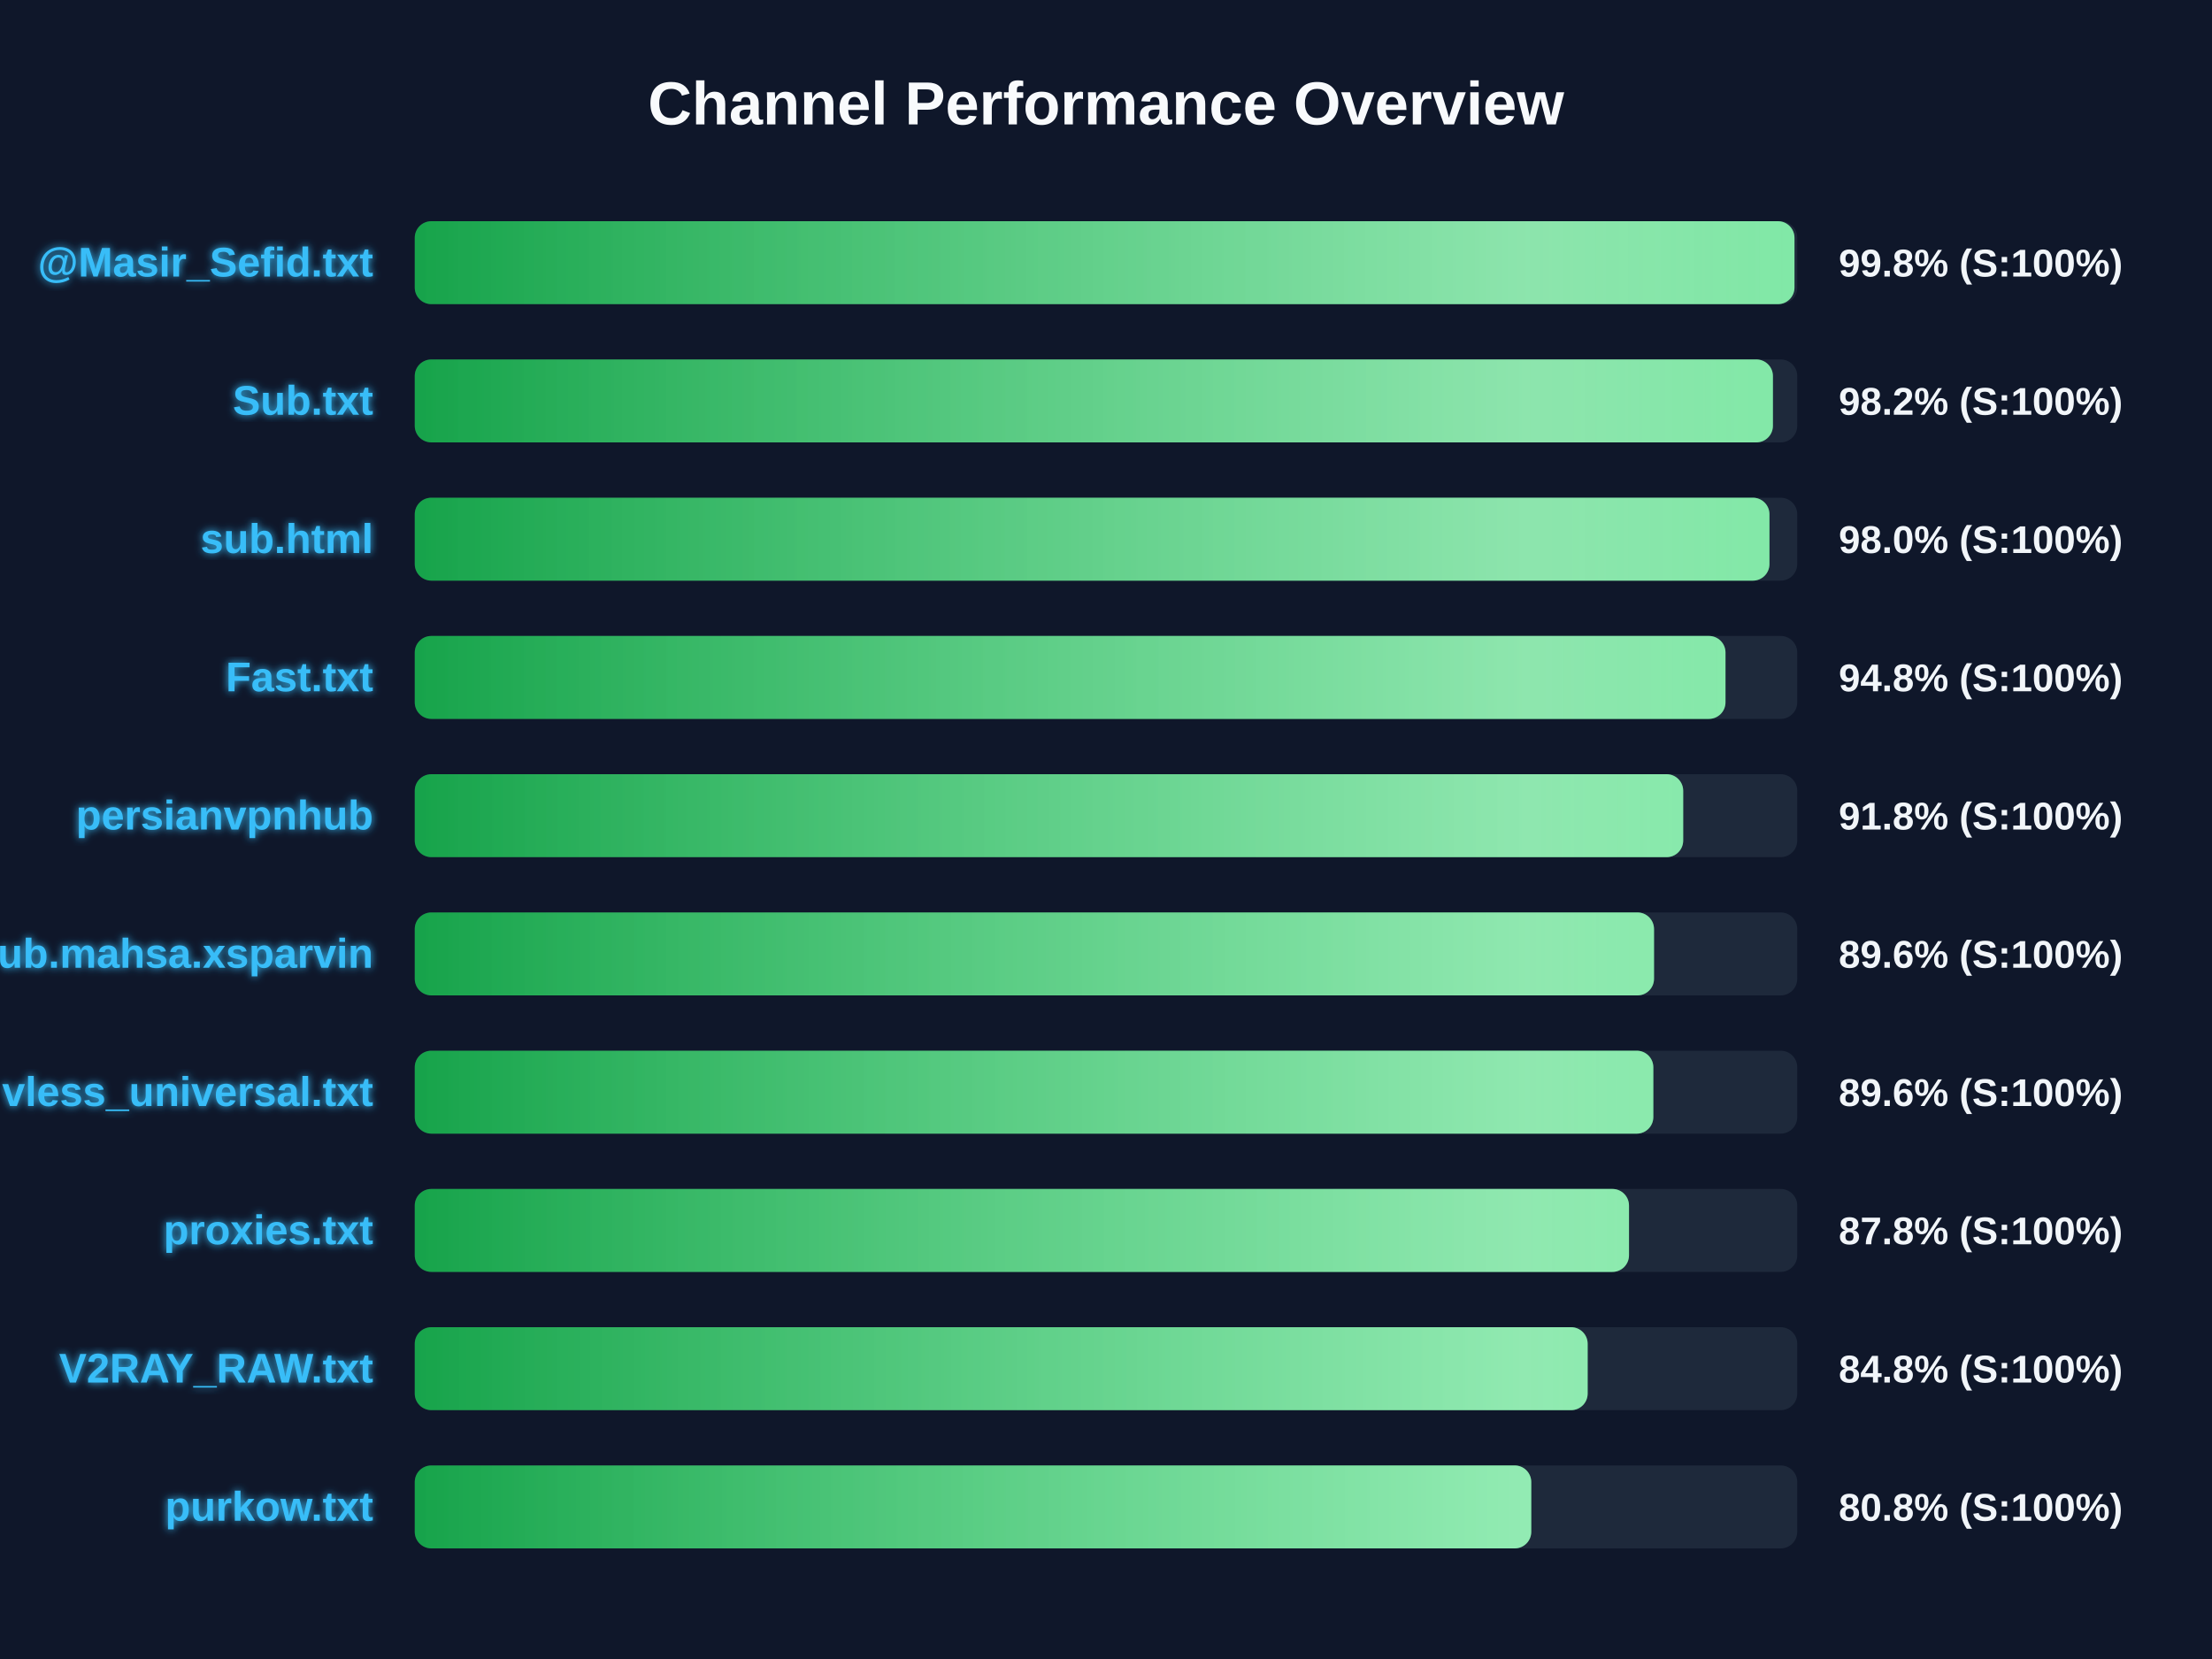
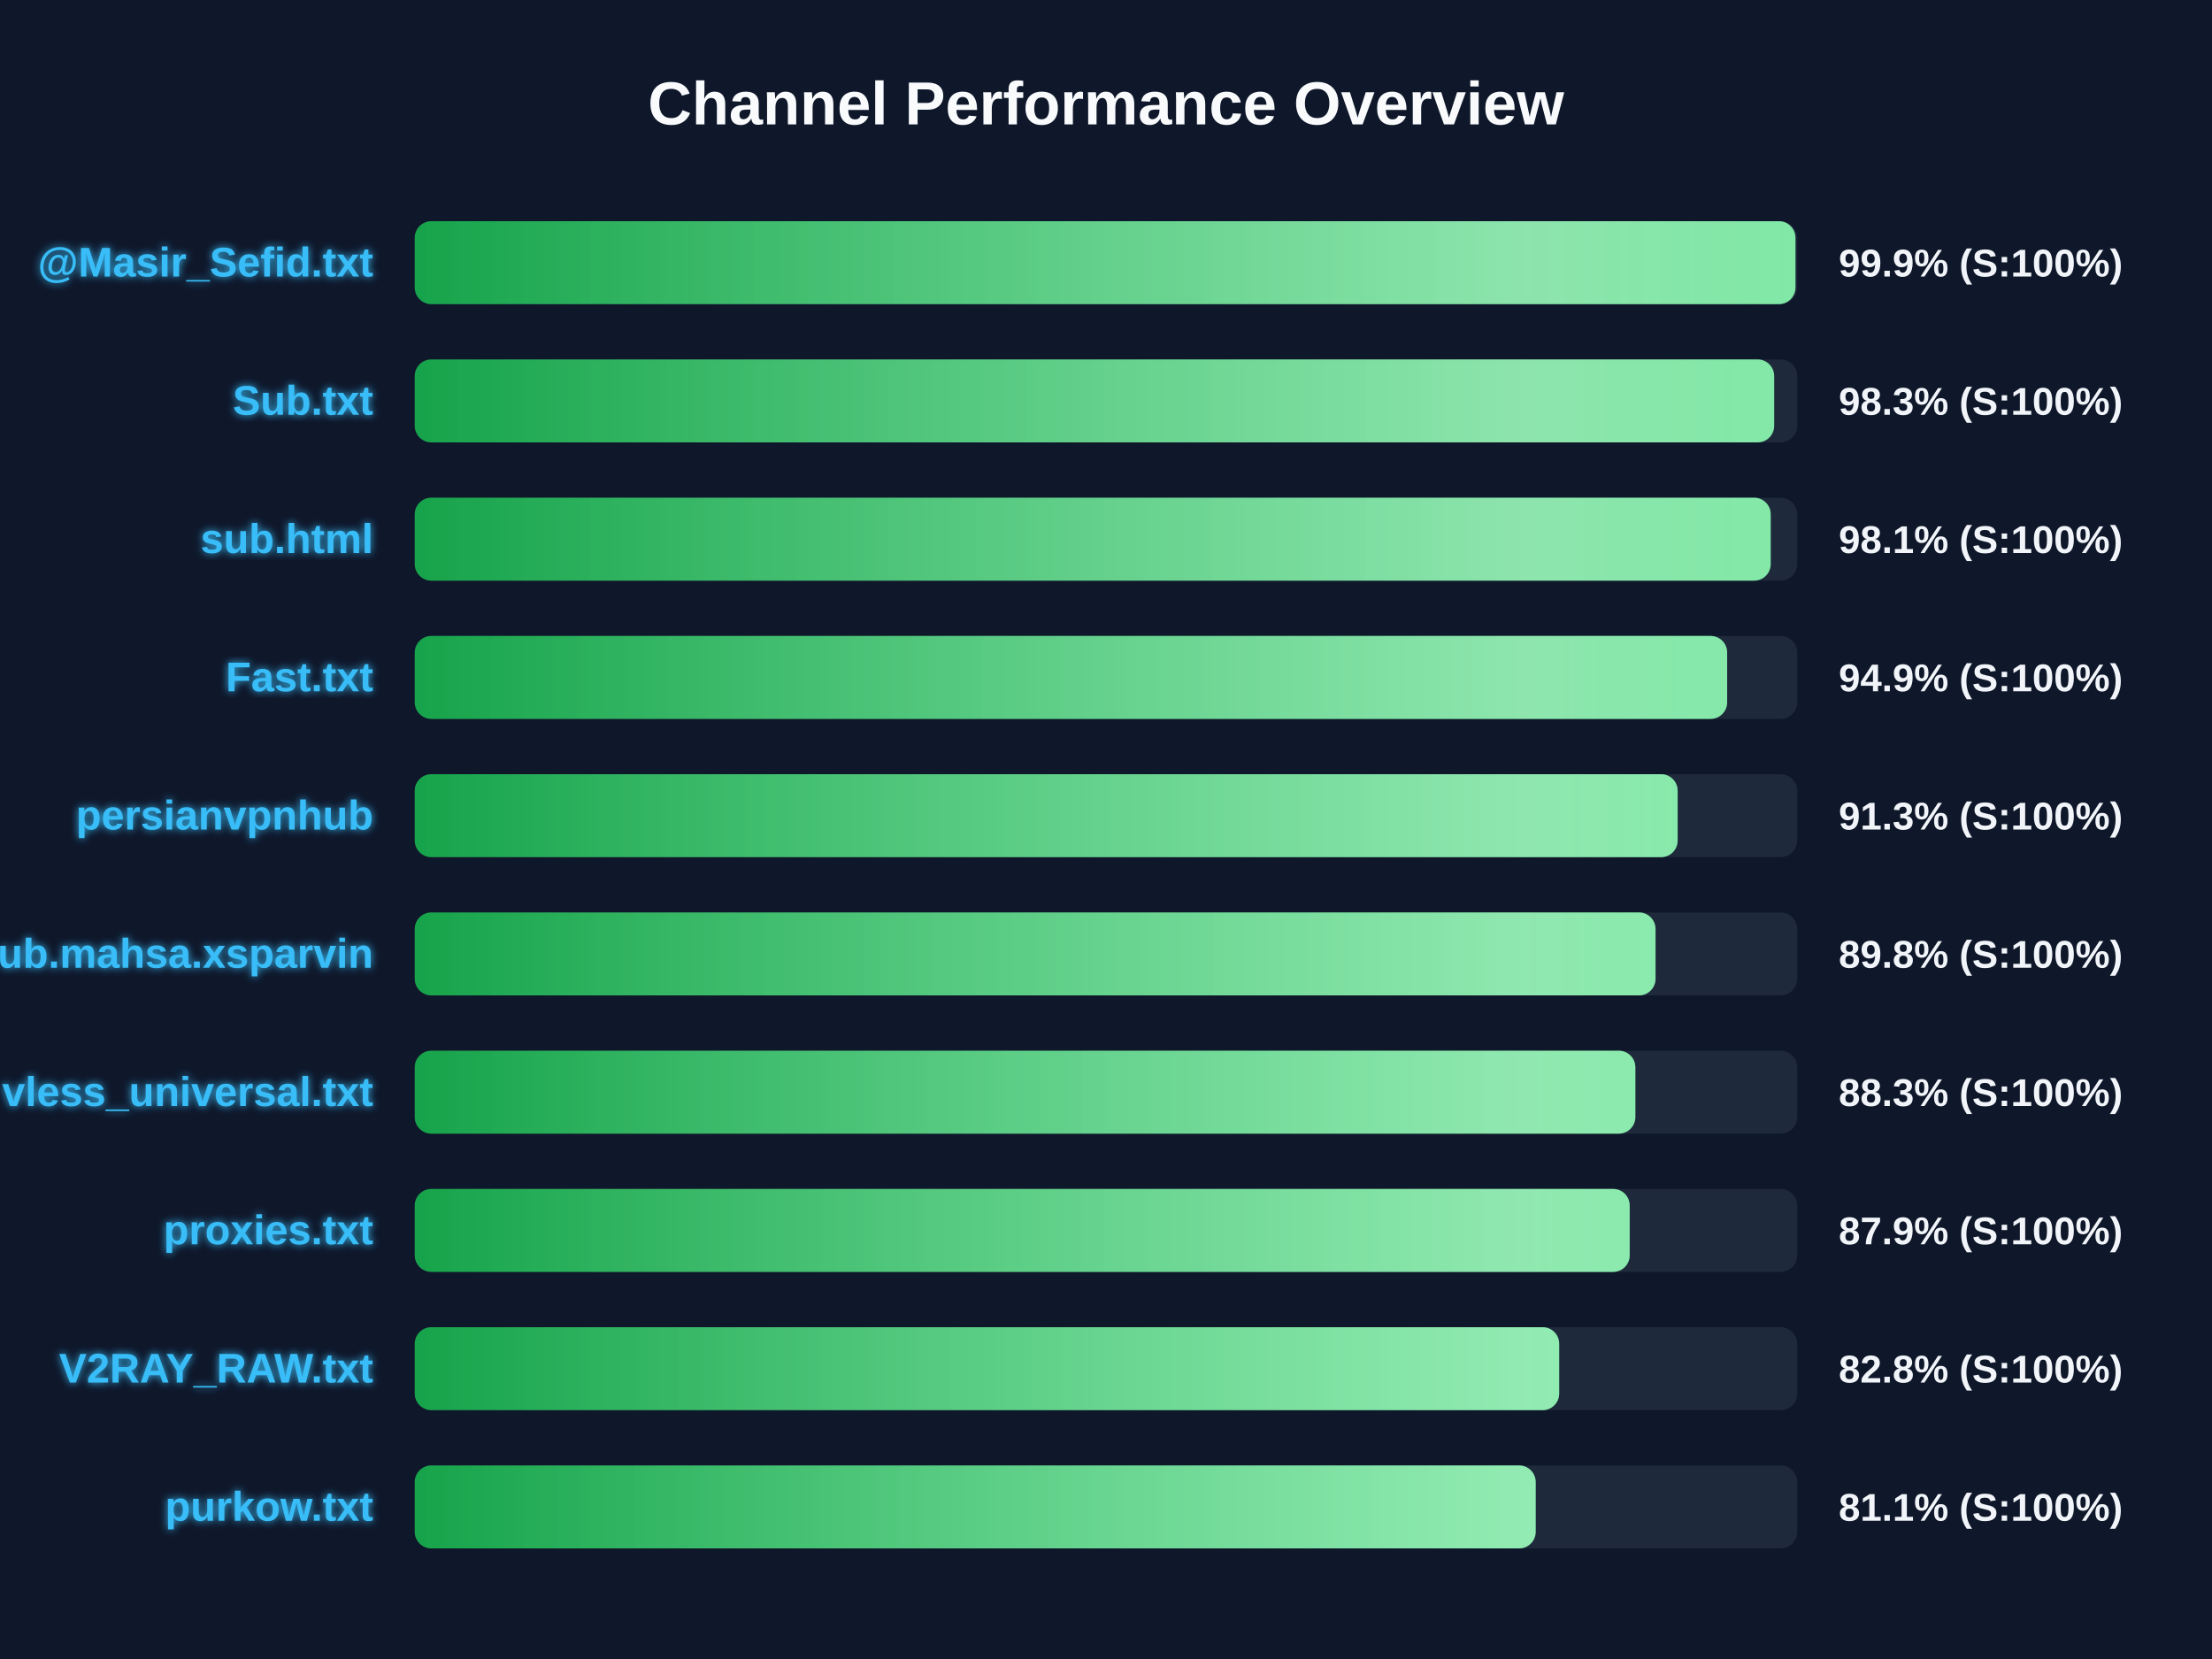
<svg xmlns="http://www.w3.org/2000/svg" width="800" height="600" version="1.1">
  <defs>
    <linearGradient id="grad-green" x1="0%" y1="0%" x2="100%" y2="0%">
      <stop offset="0%" stop-color="#16a34a" />
      <stop offset="100%" stop-color="#4ade80" />
    </linearGradient>
    <linearGradient id="grad-yellow" x1="0%" y1="0%" x2="100%" y2="0%">
      <stop offset="0%" stop-color="#ca8a04" />
      <stop offset="100%" stop-color="#fde047" />
    </linearGradient>
    <linearGradient id="grad-red" x1="0%" y1="0%" x2="100%" y2="0%">
      <stop offset="0%" stop-color="#dc2626" />
      <stop offset="100%" stop-color="#f87171" />
    </linearGradient>
    <linearGradient id="shimmer" x1="0%" y1="0%" x2="100%" y2="0%">
      <stop offset="0%" stop-color="rgba(255,255,255,0)" />
      <stop offset="50%" stop-color="rgba(255,255,255,0.4)" />
      <stop offset="100%" stop-color="rgba(255,255,255,0)" />
    </linearGradient>
    <filter id="glow" x="-20%" y="-20%" width="140%" height="140%">
      <feGaussianBlur stdDeviation="1.5" result="blur" />
      <feComposite in="SourceGraphic" in2="blur" operator="over" />
    </filter>
  </defs>
  <style>
        .bg-rect { fill: #0f172a; }
        .title { font: bold 22px 'Segoe UI', Arial, sans-serif; fill: #f8fafc; }
        .row { font: bold 15px 'Segoe UI', Arial, sans-serif; fill: #38bdf8; filter: url(#glow); }
        .score { font: bold 14px 'Segoe UI', Arial, sans-serif; fill: #f1f5f9; }
        @keyframes shimmer-anim {
            0% { transform: translateX(-100%); }
            100% { transform: translateX(200%); }
        }
        .shimmer-rect {
            animation: shimmer-anim 2.5s infinite linear;
        }
    </style>
  <rect width="100%" height="100%" class="bg-rect" />
  <text x="400" y="45" text-anchor="middle" class="title">Channel Performance Overview</text>
  <rect x="150" y="80" width="500" height="30" fill="#1e293b" rx="6" />
  <clipPath id="clip-0">
-     <rect x="150" y="80" width="499.0" height="30" rx="6" />
+     <rect x="150" y="80" width="499.35" height="30" rx="6" />
  </clipPath>
-   <rect x="150" y="80" width="499.0" height="30" fill="url(#grad-green)" rx="6" />
+   <rect x="150" y="80" width="499.35" height="30" fill="url(#grad-green)" rx="6" />
  <g clip-path="url(#clip-0)">
    <rect x="150" y="80" width="100%" height="30" fill="url(#shimmer)" class="shimmer-rect" />
  </g>
  <text x="135" y="100" text-anchor="end" class="row">@Masir_Sefid.txt</text>
-   <text x="665" y="100" text-anchor="start" class="score">99.8% (S:100%)</text>
+   <text x="665" y="100" text-anchor="start" class="score">99.9% (S:100%)</text>
  <rect x="150" y="130" width="500" height="30" fill="#1e293b" rx="6" />
  <clipPath id="clip-1">
-     <rect x="150" y="130" width="491.2" height="30" rx="6" />
+     <rect x="150" y="130" width="491.65" height="30" rx="6" />
  </clipPath>
-   <rect x="150" y="130" width="491.2" height="30" fill="url(#grad-green)" rx="6" />
+   <rect x="150" y="130" width="491.65" height="30" fill="url(#grad-green)" rx="6" />
  <g clip-path="url(#clip-1)">
    <rect x="150" y="130" width="100%" height="30" fill="url(#shimmer)" class="shimmer-rect" />
  </g>
  <text x="135" y="150" text-anchor="end" class="row">Sub.txt</text>
-   <text x="665" y="150" text-anchor="start" class="score">98.2% (S:100%)</text>
+   <text x="665" y="150" text-anchor="start" class="score">98.3% (S:100%)</text>
  <rect x="150" y="180" width="500" height="30" fill="#1e293b" rx="6" />
  <clipPath id="clip-2">
-     <rect x="150" y="180" width="489.95" height="30" rx="6" />
+     <rect x="150" y="180" width="490.4" height="30" rx="6" />
  </clipPath>
-   <rect x="150" y="180" width="489.95" height="30" fill="url(#grad-green)" rx="6" />
+   <rect x="150" y="180" width="490.4" height="30" fill="url(#grad-green)" rx="6" />
  <g clip-path="url(#clip-2)">
    <rect x="150" y="180" width="100%" height="30" fill="url(#shimmer)" class="shimmer-rect" />
  </g>
  <text x="135" y="200" text-anchor="end" class="row">sub.html</text>
-   <text x="665" y="200" text-anchor="start" class="score">98.0% (S:100%)</text>
+   <text x="665" y="200" text-anchor="start" class="score">98.1% (S:100%)</text>
  <rect x="150" y="230" width="500" height="30" fill="#1e293b" rx="6" />
  <clipPath id="clip-3">
-     <rect x="150" y="230" width="474.05" height="30" rx="6" />
+     <rect x="150" y="230" width="474.65" height="30" rx="6" />
  </clipPath>
-   <rect x="150" y="230" width="474.05" height="30" fill="url(#grad-green)" rx="6" />
+   <rect x="150" y="230" width="474.65" height="30" fill="url(#grad-green)" rx="6" />
  <g clip-path="url(#clip-3)">
    <rect x="150" y="230" width="100%" height="30" fill="url(#shimmer)" class="shimmer-rect" />
  </g>
  <text x="135" y="250" text-anchor="end" class="row">Fast.txt</text>
-   <text x="665" y="250" text-anchor="start" class="score">94.8% (S:100%)</text>
+   <text x="665" y="250" text-anchor="start" class="score">94.9% (S:100%)</text>
  <rect x="150" y="280" width="500" height="30" fill="#1e293b" rx="6" />
  <clipPath id="clip-4">
-     <rect x="150" y="280" width="458.75" height="30" rx="6" />
+     <rect x="150" y="280" width="456.75" height="30" rx="6" />
  </clipPath>
-   <rect x="150" y="280" width="458.75" height="30" fill="url(#grad-green)" rx="6" />
+   <rect x="150" y="280" width="456.75" height="30" fill="url(#grad-green)" rx="6" />
  <g clip-path="url(#clip-4)">
    <rect x="150" y="280" width="100%" height="30" fill="url(#shimmer)" class="shimmer-rect" />
  </g>
  <text x="135" y="300" text-anchor="end" class="row">persianvpnhub</text>
-   <text x="665" y="300" text-anchor="start" class="score">91.8% (S:100%)</text>
+   <text x="665" y="300" text-anchor="start" class="score">91.3% (S:100%)</text>
  <rect x="150" y="330" width="500" height="30" fill="#1e293b" rx="6" />
  <clipPath id="clip-5">
-     <rect x="150" y="330" width="448.2" height="30" rx="6" />
+     <rect x="150" y="330" width="448.75" height="30" rx="6" />
  </clipPath>
-   <rect x="150" y="330" width="448.2" height="30" fill="url(#grad-green)" rx="6" />
+   <rect x="150" y="330" width="448.75" height="30" fill="url(#grad-green)" rx="6" />
  <g clip-path="url(#clip-5)">
    <rect x="150" y="330" width="100%" height="30" fill="url(#shimmer)" class="shimmer-rect" />
  </g>
  <text x="135" y="350" text-anchor="end" class="row">Sub.mahsa.xsparvin</text>
-   <text x="665" y="350" text-anchor="start" class="score">89.6% (S:100%)</text>
+   <text x="665" y="350" text-anchor="start" class="score">89.8% (S:100%)</text>
  <rect x="150" y="380" width="500" height="30" fill="#1e293b" rx="6" />
  <clipPath id="clip-6">
-     <rect x="150" y="380" width="447.95" height="30" rx="6" />
+     <rect x="150" y="380" width="441.45" height="30" rx="6" />
  </clipPath>
-   <rect x="150" y="380" width="447.95" height="30" fill="url(#grad-green)" rx="6" />
+   <rect x="150" y="380" width="441.45" height="30" fill="url(#grad-green)" rx="6" />
  <g clip-path="url(#clip-6)">
    <rect x="150" y="380" width="100%" height="30" fill="url(#shimmer)" class="shimmer-rect" />
  </g>
  <text x="135" y="400" text-anchor="end" class="row">vless_universal.txt</text>
-   <text x="665" y="400" text-anchor="start" class="score">89.6% (S:100%)</text>
+   <text x="665" y="400" text-anchor="start" class="score">88.3% (S:100%)</text>
  <rect x="150" y="430" width="500" height="30" fill="#1e293b" rx="6" />
  <clipPath id="clip-7">
-     <rect x="150" y="430" width="439.15" height="30" rx="6" />
+     <rect x="150" y="430" width="439.4" height="30" rx="6" />
  </clipPath>
-   <rect x="150" y="430" width="439.15" height="30" fill="url(#grad-green)" rx="6" />
+   <rect x="150" y="430" width="439.4" height="30" fill="url(#grad-green)" rx="6" />
  <g clip-path="url(#clip-7)">
    <rect x="150" y="430" width="100%" height="30" fill="url(#shimmer)" class="shimmer-rect" />
  </g>
  <text x="135" y="450" text-anchor="end" class="row">proxies.txt</text>
-   <text x="665" y="450" text-anchor="start" class="score">87.8% (S:100%)</text>
+   <text x="665" y="450" text-anchor="start" class="score">87.9% (S:100%)</text>
  <rect x="150" y="480" width="500" height="30" fill="#1e293b" rx="6" />
  <clipPath id="clip-8">
-     <rect x="150" y="480" width="424.2" height="30" rx="6" />
+     <rect x="150" y="480" width="413.9" height="30" rx="6" />
  </clipPath>
-   <rect x="150" y="480" width="424.2" height="30" fill="url(#grad-green)" rx="6" />
+   <rect x="150" y="480" width="413.9" height="30" fill="url(#grad-green)" rx="6" />
  <g clip-path="url(#clip-8)">
    <rect x="150" y="480" width="100%" height="30" fill="url(#shimmer)" class="shimmer-rect" />
  </g>
  <text x="135" y="500" text-anchor="end" class="row">V2RAY_RAW.txt</text>
-   <text x="665" y="500" text-anchor="start" class="score">84.8% (S:100%)</text>
+   <text x="665" y="500" text-anchor="start" class="score">82.8% (S:100%)</text>
  <rect x="150" y="530" width="500" height="30" fill="#1e293b" rx="6" />
  <clipPath id="clip-9">
-     <rect x="150" y="530" width="403.8" height="30" rx="6" />
+     <rect x="150" y="530" width="405.4" height="30" rx="6" />
  </clipPath>
-   <rect x="150" y="530" width="403.8" height="30" fill="url(#grad-green)" rx="6" />
+   <rect x="150" y="530" width="405.4" height="30" fill="url(#grad-green)" rx="6" />
  <g clip-path="url(#clip-9)">
    <rect x="150" y="530" width="100%" height="30" fill="url(#shimmer)" class="shimmer-rect" />
  </g>
  <text x="135" y="550" text-anchor="end" class="row">purkow.txt</text>
-   <text x="665" y="550" text-anchor="start" class="score">80.8% (S:100%)</text>
+   <text x="665" y="550" text-anchor="start" class="score">81.1% (S:100%)</text>
</svg>
